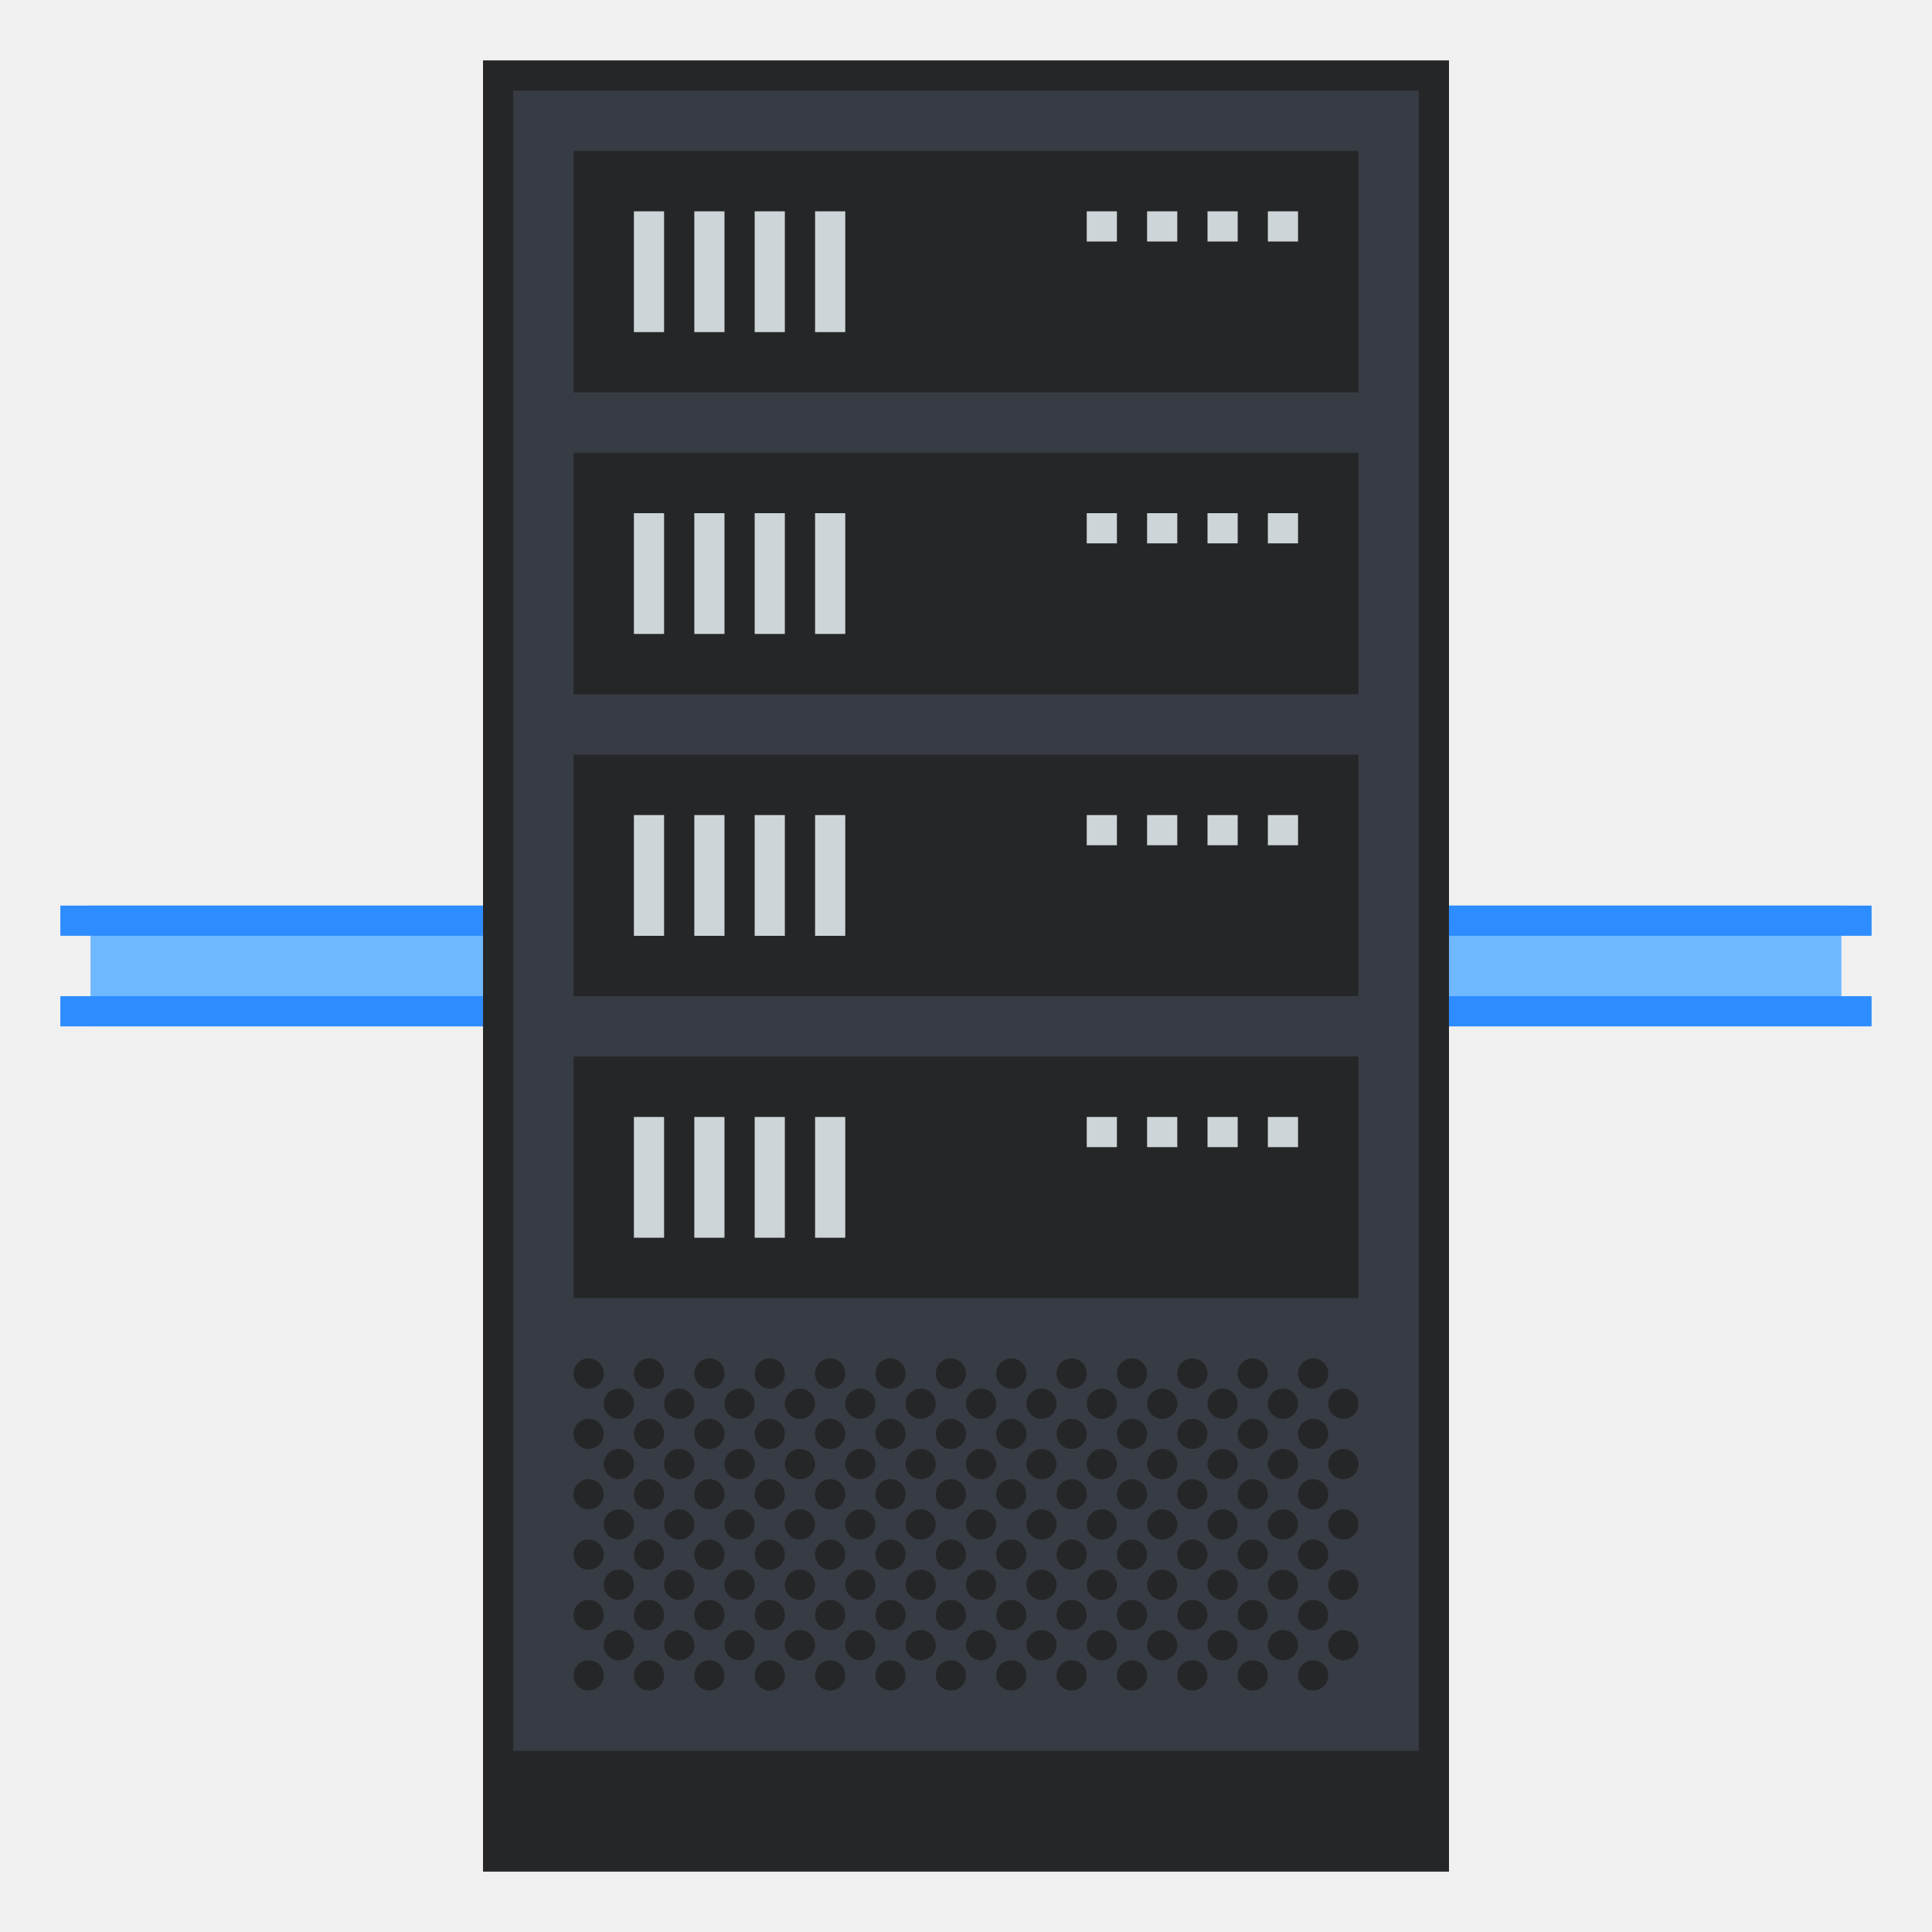
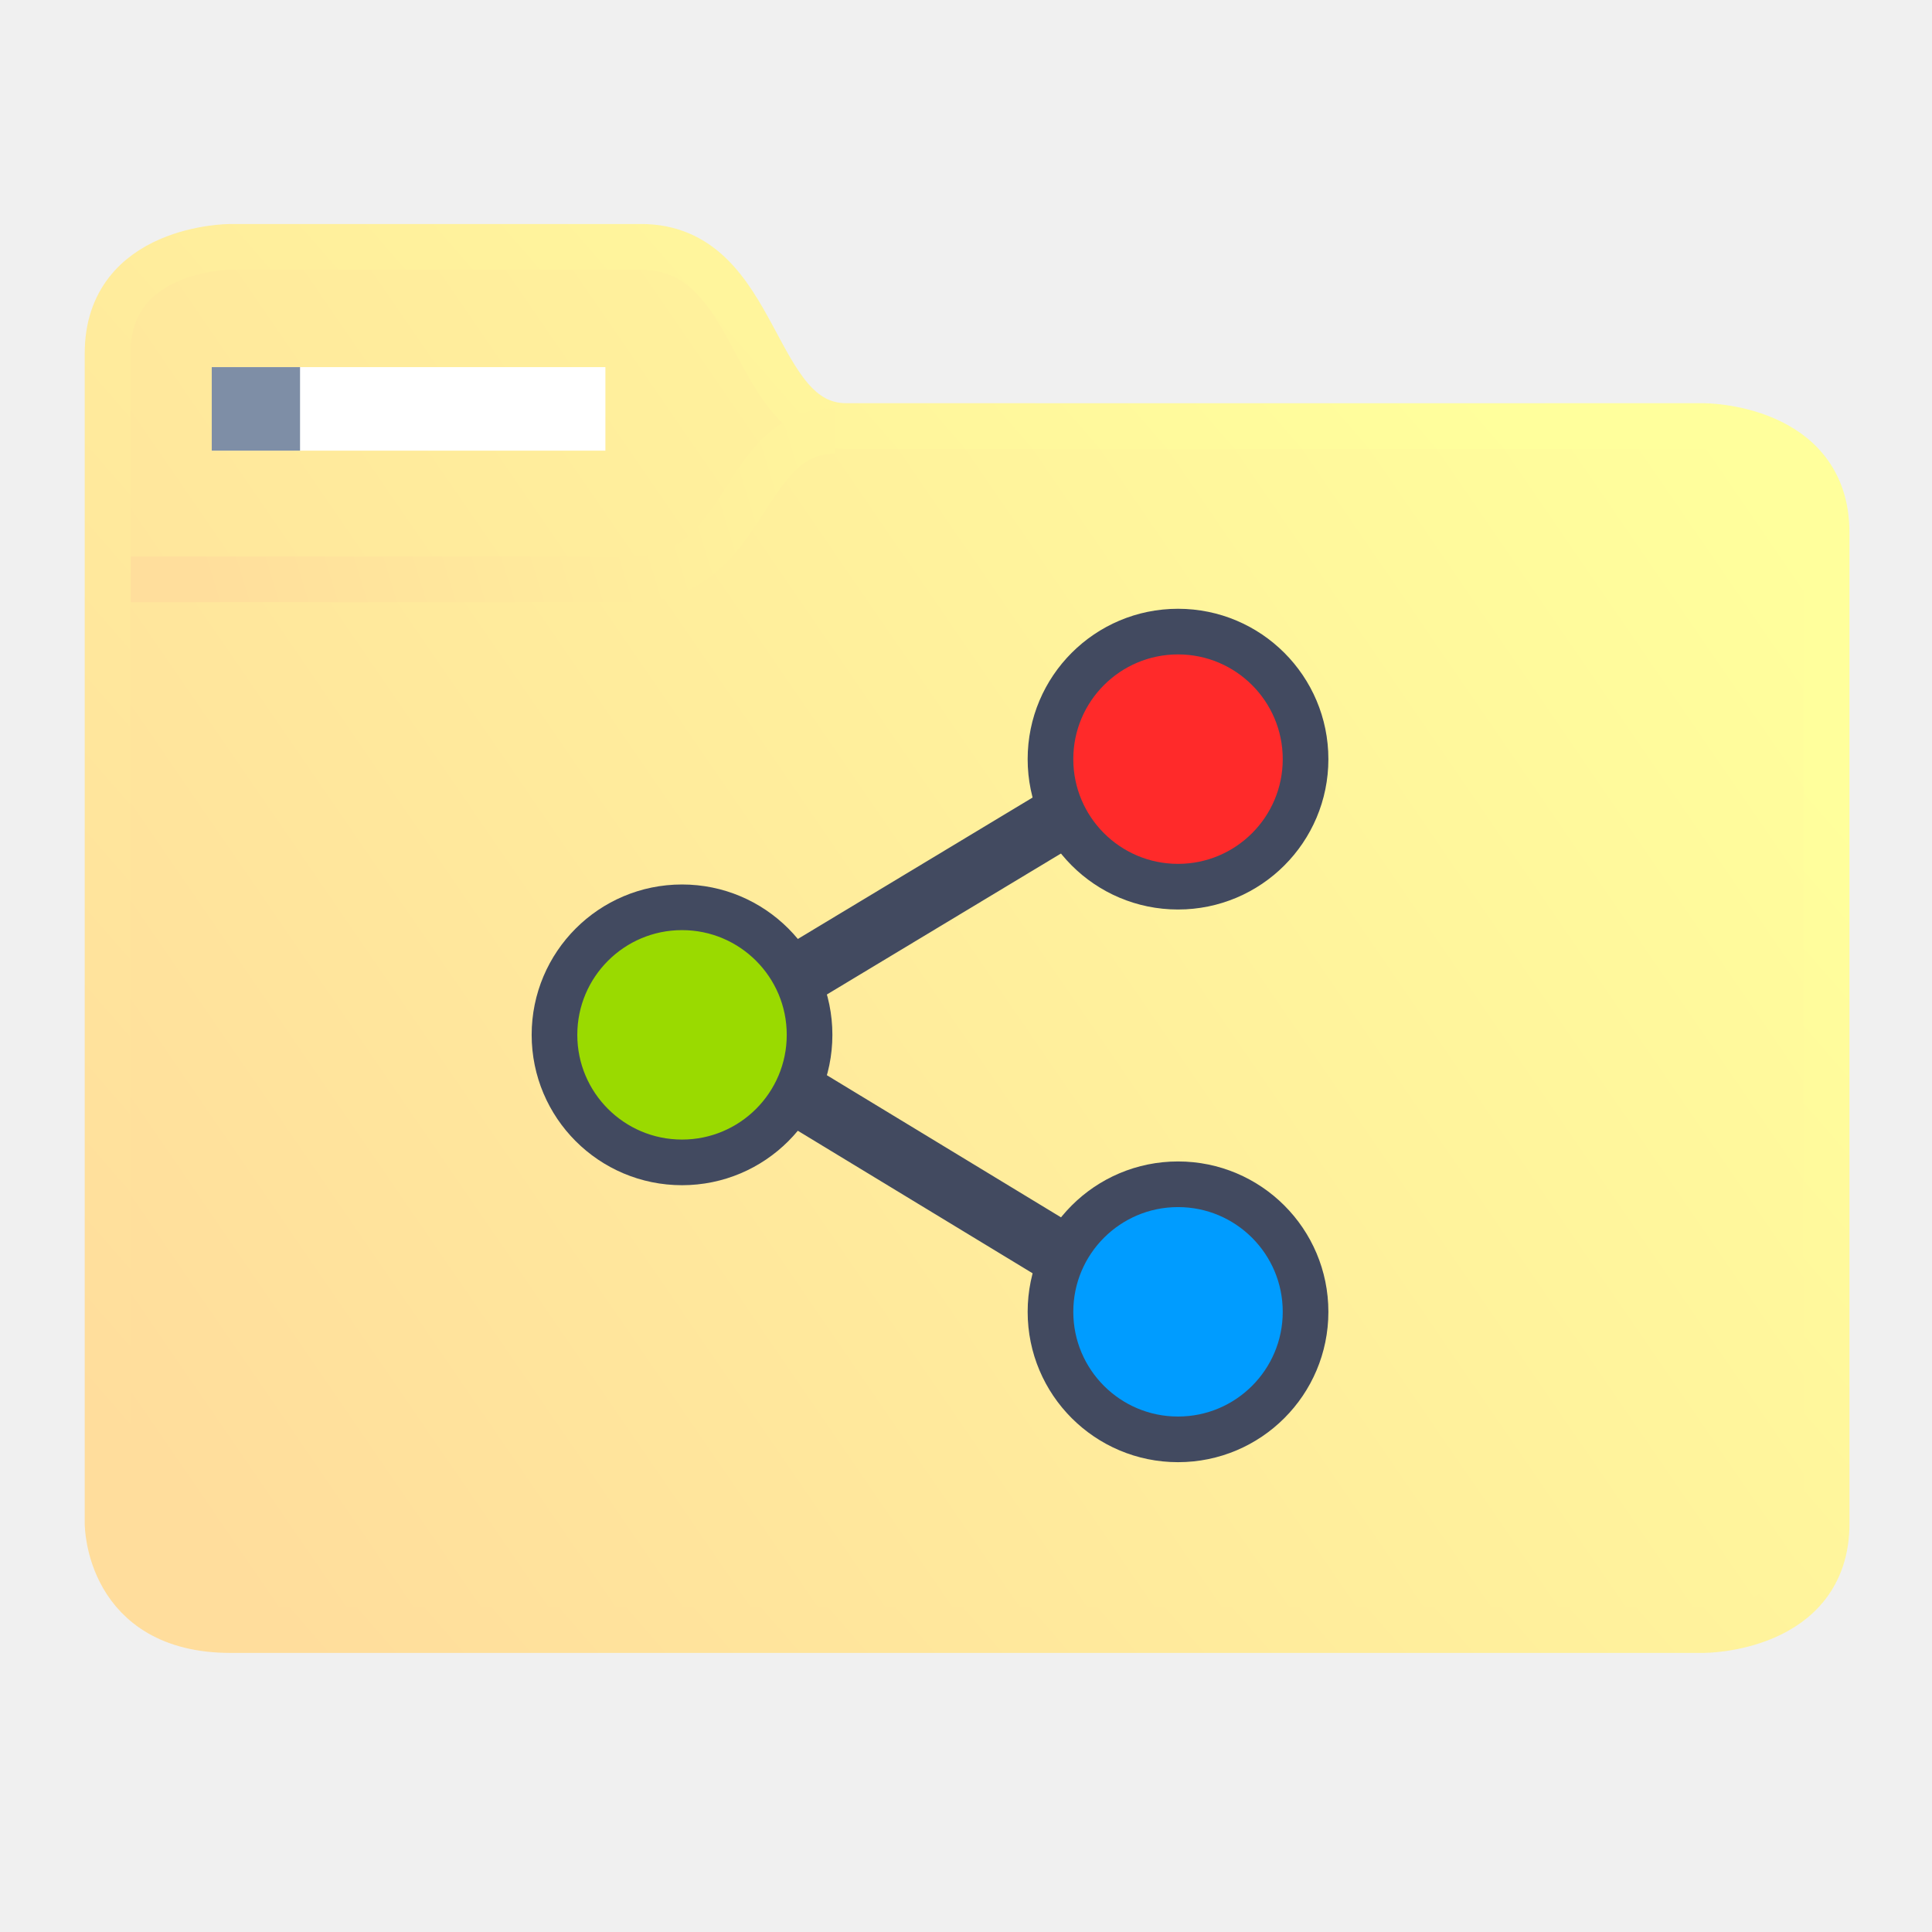
- <svg xmlns="http://www.w3.org/2000/svg" width="128" height="128" viewBox="0 0 33.867 33.867" version="1.1" id="svg2634">
-   <defs id="defs2628" />
-   <g id="layer1" transform="translate(-82.55,-136.1333)">
-     <g id="g991">
-       <rect y="137.192" x="91.017" height="31.75" width="16.933" id="rect848" style="opacity:1;fill:#252627;fill-opacity:1;fill-rule:evenodd;stroke:none;stroke-width:0.529;stroke-linecap:round;stroke-linejoin:bevel;stroke-miterlimit:4;stroke-dasharray:none;stroke-opacity:1" />
-       <rect y="137.721" x="91.546" height="29.104" width="15.875" id="rect873" style="opacity:1;fill:#373b43;fill-opacity:1;fill-rule:evenodd;stroke:none;stroke-width:0.529;stroke-linecap:round;stroke-linejoin:bevel;stroke-miterlimit:4;stroke-dasharray:none;stroke-opacity:1" />
-       <rect y="138.779" x="92.604" height="4.233" width="13.758" id="rect879" style="opacity:1;fill:#252627;fill-opacity:1;fill-rule:evenodd;stroke:none;stroke-width:0.529;stroke-linecap:round;stroke-linejoin:bevel;stroke-miterlimit:4;stroke-dasharray:none;stroke-opacity:1" />
-       <path id="path1251-1" transform="matrix(0.2645833,0,0,0.2645833,82.55,136.1333)" d="m 39,90 a 1,1 0 0 0 -1,1 1,1 0 0 0 1,1 1,1 0 0 0 1,-1 1,1 0 0 0 -1,-1 z m 4,0 a 1,1 0 0 0 -1,1 1,1 0 0 0 1,1 1,1 0 0 0 1,-1 1,1 0 0 0 -1,-1 z m 4,0 a 1,1 0 0 0 -1,1 1,1 0 0 0 1,1 1,1 0 0 0 1,-1 1,1 0 0 0 -1,-1 z m 4,0 a 1,1 0 0 0 -1,1 1,1 0 0 0 1,1 1,1 0 0 0 1,-1 1,1 0 0 0 -1,-1 z m 4,0 a 1,1 0 0 0 -1,1 1,1 0 0 0 1,1 1,1 0 0 0 1,-1 1,1 0 0 0 -1,-1 z m 4,0 a 1,1 0 0 0 -1,1 1,1 0 0 0 1,1 1,1 0 0 0 1,-1 1,1 0 0 0 -1,-1 z m 4,0 a 1,1 0 0 0 -1,1 1,1 0 0 0 1,1 1,1 0 0 0 1,-1 1,1 0 0 0 -1,-1 z m 4,0 a 1,1 0 0 0 -1,1 1,1 0 0 0 1,1 1,1 0 0 0 1,-1 1,1 0 0 0 -1,-1 z m 4,0 a 1,1 0 0 0 -1,1 1,1 0 0 0 1,1 1,1 0 0 0 1,-1 1,1 0 0 0 -1,-1 z m 4,0 a 1,1 0 0 0 -1,1 1,1 0 0 0 1,1 1,1 0 0 0 1,-1 1,1 0 0 0 -1,-1 z m 4,0 a 1,1 0 0 0 -1,1 1,1 0 0 0 1,1 1,1 0 0 0 1,-1 1,1 0 0 0 -1,-1 z m 4,0 a 1,1 0 0 0 -1,1 1,1 0 0 0 1,1 1,1 0 0 0 1,-1 1,1 0 0 0 -1,-1 z m 4,0 a 1,1 0 0 0 -1,1 1,1 0 0 0 1,1 1,1 0 0 0 1,-1 1,1 0 0 0 -1,-1 z m -46,2 a 1,1 0 0 0 -1,1 1,1 0 0 0 1,1 1,1 0 0 0 1,-1 1,1 0 0 0 -1,-1 z m 4,0 a 1,1 0 0 0 -1,1 1,1 0 0 0 1,1 1,1 0 0 0 1,-1 1,1 0 0 0 -1,-1 z m 4,0 a 1,1 0 0 0 -1,1 1,1 0 0 0 1,1 1,1 0 0 0 1,-1 1,1 0 0 0 -1,-1 z m 4,0 a 1,1 0 0 0 -1,1 1,1 0 0 0 1,1 1,1 0 0 0 1,-1 1,1 0 0 0 -1,-1 z m 4,0 a 1,1 0 0 0 -1,1 1,1 0 0 0 1,1 1,1 0 0 0 1,-1 1,1 0 0 0 -1,-1 z m 4,0 a 1,1 0 0 0 -1,1 1,1 0 0 0 1,1 1,1 0 0 0 1,-1 1,1 0 0 0 -1,-1 z m 4,0 a 1,1 0 0 0 -1,1 1,1 0 0 0 1,1 1,1 0 0 0 1,-1 1,1 0 0 0 -1,-1 z m 4,0 a 1,1 0 0 0 -1,1 1,1 0 0 0 1,1 1,1 0 0 0 1,-1 1,1 0 0 0 -1,-1 z m 4,0 a 1,1 0 0 0 -1,1 1,1 0 0 0 1,1 1,1 0 0 0 1,-1 1,1 0 0 0 -1,-1 z m 4,0 a 1,1 0 0 0 -1,1 1,1 0 0 0 1,1 1,1 0 0 0 1,-1 1,1 0 0 0 -1,-1 z m 4,0 a 1,1 0 0 0 -1,1 1,1 0 0 0 1,1 1,1 0 0 0 1,-1 1,1 0 0 0 -1,-1 z m 4,0 a 1,1 0 0 0 -1,1 1,1 0 0 0 1,1 1,1 0 0 0 1,-1 1,1 0 0 0 -1,-1 z m 4,0 a 1,1 0 0 0 -1,1 1,1 0 0 0 1,1 1,1 0 0 0 1,-1 1,1 0 0 0 -1,-1 z m -50,2 a 1,1 0 0 0 -1,1 1,1 0 0 0 1,1 1,1 0 0 0 1,-1 1,1 0 0 0 -1,-1 z m 4,0 a 1,1 0 0 0 -1,1 1,1 0 0 0 1,1 1,1 0 0 0 1,-1 1,1 0 0 0 -1,-1 z m 4,0 a 1,1 0 0 0 -1,1 1,1 0 0 0 1,1 1,1 0 0 0 1,-1 1,1 0 0 0 -1,-1 z m 4,0 a 1,1 0 0 0 -1,1 1,1 0 0 0 1,1 1,1 0 0 0 1,-1 1,1 0 0 0 -1,-1 z m 4,0 a 1,1 0 0 0 -1,1 1,1 0 0 0 1,1 1,1 0 0 0 1,-1 1,1 0 0 0 -1,-1 z m 4,0 a 1,1 0 0 0 -1,1 1,1 0 0 0 1,1 1,1 0 0 0 1,-1 1,1 0 0 0 -1,-1 z m 4,0 a 1,1 0 0 0 -1,1 1,1 0 0 0 1,1 1,1 0 0 0 1,-1 1,1 0 0 0 -1,-1 z m 4,0 a 1,1 0 0 0 -1,1 1,1 0 0 0 1,1 1,1 0 0 0 1,-1 1,1 0 0 0 -1,-1 z m 4,0 a 1,1 0 0 0 -1,1 1,1 0 0 0 1,1 1,1 0 0 0 1,-1 1,1 0 0 0 -1,-1 z m 4,0 a 1,1 0 0 0 -1,1 1,1 0 0 0 1,1 1,1 0 0 0 1,-1 1,1 0 0 0 -1,-1 z m 4,0 a 1,1 0 0 0 -1,1 1,1 0 0 0 1,1 1,1 0 0 0 1,-1 1,1 0 0 0 -1,-1 z m 4,0 a 1,1 0 0 0 -1,1 1,1 0 0 0 1,1 1,1 0 0 0 1,-1 1,1 0 0 0 -1,-1 z m 4,0 a 1,1 0 0 0 -1,1 1,1 0 0 0 1,1 1,1 0 0 0 1,-1 1,1 0 0 0 -1,-1 z m -46,2 a 1,1 0 0 0 -1,1 1,1 0 0 0 1,1 1,1 0 0 0 1,-1 1,1 0 0 0 -1,-1 z m 4,0 a 1,1 0 0 0 -1,1 1,1 0 0 0 1,1 1,1 0 0 0 1,-1 1,1 0 0 0 -1,-1 z m 4,0 a 1,1 0 0 0 -1,1 1,1 0 0 0 1,1 1,1 0 0 0 1,-1 1,1 0 0 0 -1,-1 z m 4,0 a 1,1 0 0 0 -1,1 1,1 0 0 0 1,1 1,1 0 0 0 1,-1 1,1 0 0 0 -1,-1 z m 4,0 a 1,1 0 0 0 -1,1 1,1 0 0 0 1,1 1,1 0 0 0 1,-1 1,1 0 0 0 -1,-1 z m 4,0 a 1,1 0 0 0 -1,1 1,1 0 0 0 1,1 1,1 0 0 0 1,-1 1,1 0 0 0 -1,-1 z m 4,0 a 1,1 0 0 0 -1,1 1,1 0 0 0 1,1 1,1 0 0 0 1,-1 1,1 0 0 0 -1,-1 z m 4,0 a 1,1 0 0 0 -1,1 1,1 0 0 0 1,1 1,1 0 0 0 1,-1 1,1 0 0 0 -1,-1 z m 4,0 a 1,1 0 0 0 -1,1 1,1 0 0 0 1,1 1,1 0 0 0 1,-1 1,1 0 0 0 -1,-1 z m 4,0 a 1,1 0 0 0 -1,1 1,1 0 0 0 1,1 1,1 0 0 0 1,-1 1,1 0 0 0 -1,-1 z m 4,0 a 1,1 0 0 0 -1,1 1,1 0 0 0 1,1 1,1 0 0 0 1,-1 1,1 0 0 0 -1,-1 z m 4,0 a 1,1 0 0 0 -1,1 1,1 0 0 0 1,1 1,1 0 0 0 1,-1 1,1 0 0 0 -1,-1 z m 4,0 a 1,1 0 0 0 -1,1 1,1 0 0 0 1,1 1,1 0 0 0 1,-1 1,1 0 0 0 -1,-1 z m -50,2 a 1,1 0 0 0 -1,1 1,1 0 0 0 1,1 1,1 0 0 0 1,-1 1,1 0 0 0 -1,-1 z m 4,0 a 1,1 0 0 0 -1,1 1,1 0 0 0 1,1 1,1 0 0 0 1,-1 1,1 0 0 0 -1,-1 z m 4,0 a 1,1 0 0 0 -1,1 1,1 0 0 0 1,1 1,1 0 0 0 1,-1 1,1 0 0 0 -1,-1 z m 4,0 a 1,1 0 0 0 -1,1 1,1 0 0 0 1,1 1,1 0 0 0 1,-1 1,1 0 0 0 -1,-1 z m 4,0 a 1,1 0 0 0 -1,1 1,1 0 0 0 1,1 1,1 0 0 0 1,-1 1,1 0 0 0 -1,-1 z m 4,0 a 1,1 0 0 0 -1,1 1,1 0 0 0 1,1 1,1 0 0 0 1,-1 1,1 0 0 0 -1,-1 z m 4,0 a 1,1 0 0 0 -1,1 1,1 0 0 0 1,1 1,1 0 0 0 1,-1 1,1 0 0 0 -1,-1 z m 4,0 a 1,1 0 0 0 -1,1 1,1 0 0 0 1,1 1,1 0 0 0 1,-1 1,1 0 0 0 -1,-1 z m 4,0 a 1,1 0 0 0 -1,1 1,1 0 0 0 1,1 1,1 0 0 0 1,-1 1,1 0 0 0 -1,-1 z m 4,0 a 1,1 0 0 0 -1,1 1,1 0 0 0 1,1 1,1 0 0 0 1,-1 1,1 0 0 0 -1,-1 z m 4,0 a 1,1 0 0 0 -1,1 1,1 0 0 0 1,1 1,1 0 0 0 1,-1 1,1 0 0 0 -1,-1 z m 4,0 a 1,1 0 0 0 -1,1 1,1 0 0 0 1,1 1,1 0 0 0 1,-1 1,1 0 0 0 -1,-1 z m 4,0 a 1,1 0 0 0 -1,1 1,1 0 0 0 1,1 1,1 0 0 0 1,-1 1,1 0 0 0 -1,-1 z m -46,2 a 1,1 0 0 0 -1,1 1,1 0 0 0 1,1 1,1 0 0 0 1,-1 1,1 0 0 0 -1,-1 z m 4,0 a 1,1 0 0 0 -1,1 1,1 0 0 0 1,1 1,1 0 0 0 1,-1 1,1 0 0 0 -1,-1 z m 4,0 a 1,1 0 0 0 -1,1 1,1 0 0 0 1,1 1,1 0 0 0 1,-1 1,1 0 0 0 -1,-1 z m 4,0 a 1,1 0 0 0 -1,1 1,1 0 0 0 1,1 1,1 0 0 0 1,-1 1,1 0 0 0 -1,-1 z m 4,0 a 1,1 0 0 0 -1,1 1,1 0 0 0 1,1 1,1 0 0 0 1,-1 1,1 0 0 0 -1,-1 z m 4,0 a 1,1 0 0 0 -1,1 1,1 0 0 0 1,1 1,1 0 0 0 1,-1 1,1 0 0 0 -1,-1 z m 4,0 a 1,1 0 0 0 -1,1 1,1 0 0 0 1,1 1,1 0 0 0 1,-1 1,1 0 0 0 -1,-1 z m 4,0 a 1,1 0 0 0 -1,1 1,1 0 0 0 1,1 1,1 0 0 0 1,-1 1,1 0 0 0 -1,-1 z m 4,0 a 1,1 0 0 0 -1,1 1,1 0 0 0 1,1 1,1 0 0 0 1,-1 1,1 0 0 0 -1,-1 z m 4,0 a 1,1 0 0 0 -1,1 1,1 0 0 0 1,1 1,1 0 0 0 1,-1 1,1 0 0 0 -1,-1 z m 4,0 a 1,1 0 0 0 -1,1 1,1 0 0 0 1,1 1,1 0 0 0 1,-1 1,1 0 0 0 -1,-1 z m 4,0 a 1,1 0 0 0 -1,1 1,1 0 0 0 1,1 1,1 0 0 0 1,-1 1,1 0 0 0 -1,-1 z m 4,0 a 1,1 0 0 0 -1,1 1,1 0 0 0 1,1 1,1 0 0 0 1,-1 1,1 0 0 0 -1,-1 z m -50,2 a 1,1 0 0 0 -1,1 1,1 0 0 0 1,1 1,1 0 0 0 1,-1 1,1 0 0 0 -1,-1 z m 4,0 a 1,1 0 0 0 -1,1 1,1 0 0 0 1,1 1,1 0 0 0 1,-1 1,1 0 0 0 -1,-1 z m 4,0 a 1,1 0 0 0 -1,1 1,1 0 0 0 1,1 1,1 0 0 0 1,-1 1,1 0 0 0 -1,-1 z m 4,0 a 1,1 0 0 0 -1,1 1,1 0 0 0 1,1 1,1 0 0 0 1,-1 1,1 0 0 0 -1,-1 z m 4,0 a 1,1 0 0 0 -1,1 1,1 0 0 0 1,1 1,1 0 0 0 1,-1 1,1 0 0 0 -1,-1 z m 4,0 a 1,1 0 0 0 -1,1 1,1 0 0 0 1,1 1,1 0 0 0 1,-1 1,1 0 0 0 -1,-1 z m 4,0 a 1,1 0 0 0 -1,1 1,1 0 0 0 1,1 1,1 0 0 0 1,-1 1,1 0 0 0 -1,-1 z m 4,0 a 1,1 0 0 0 -1,1 1,1 0 0 0 1,1 1,1 0 0 0 1,-1 1,1 0 0 0 -1,-1 z m 4,0 a 1,1 0 0 0 -1,1 1,1 0 0 0 1,1 1,1 0 0 0 1,-1 1,1 0 0 0 -1,-1 z m 4,0 a 1,1 0 0 0 -1,1 1,1 0 0 0 1,1 1,1 0 0 0 1,-1 1,1 0 0 0 -1,-1 z m 4,0 a 1,1 0 0 0 -1,1 1,1 0 0 0 1,1 1,1 0 0 0 1,-1 1,1 0 0 0 -1,-1 z m 4,0 a 1,1 0 0 0 -1,1 1,1 0 0 0 1,1 1,1 0 0 0 1,-1 1,1 0 0 0 -1,-1 z m 4,0 a 1,1 0 0 0 -1,1 1,1 0 0 0 1,1 1,1 0 0 0 1,-1 1,1 0 0 0 -1,-1 z m -46,2 a 1,1 0 0 0 -1,1 1,1 0 0 0 1,1 1,1 0 0 0 1,-1 1,1 0 0 0 -1,-1 z m 4,0 a 1,1 0 0 0 -1,1 1,1 0 0 0 1,1 1,1 0 0 0 1,-1 1,1 0 0 0 -1,-1 z m 4,0 a 1,1 0 0 0 -1,1 1,1 0 0 0 1,1 1,1 0 0 0 1,-1 1,1 0 0 0 -1,-1 z m 4,0 a 1,1 0 0 0 -1,1 1,1 0 0 0 1,1 1,1 0 0 0 1,-1 1,1 0 0 0 -1,-1 z m 4,0 a 1,1 0 0 0 -1,1 1,1 0 0 0 1,1 1,1 0 0 0 1,-1 1,1 0 0 0 -1,-1 z m 4,0 a 1,1 0 0 0 -1,1 1,1 0 0 0 1,1 1,1 0 0 0 1,-1 1,1 0 0 0 -1,-1 z m 4,0 a 1,1 0 0 0 -1,1 1,1 0 0 0 1,1 1,1 0 0 0 1,-1 1,1 0 0 0 -1,-1 z m 4,0 a 1,1 0 0 0 -1,1 1,1 0 0 0 1,1 1,1 0 0 0 1,-1 1,1 0 0 0 -1,-1 z m 4,0 a 1,1 0 0 0 -1,1 1,1 0 0 0 1,1 1,1 0 0 0 1,-1 1,1 0 0 0 -1,-1 z m 4,0 a 1,1 0 0 0 -1,1 1,1 0 0 0 1,1 1,1 0 0 0 1,-1 1,1 0 0 0 -1,-1 z m 4,0 a 1,1 0 0 0 -1,1 1,1 0 0 0 1,1 1,1 0 0 0 1,-1 1,1 0 0 0 -1,-1 z m 4,0 a 1,1 0 0 0 -1,1 1,1 0 0 0 1,1 1,1 0 0 0 1,-1 1,1 0 0 0 -1,-1 z m 4,0 a 1,1 0 0 0 -1,1 1,1 0 0 0 1,1 1,1 0 0 0 1,-1 1,1 0 0 0 -1,-1 z m -50,2 a 1,1 0 0 0 -1,1 1,1 0 0 0 1,1 1,1 0 0 0 1,-1 1,1 0 0 0 -1,-1 z m 4,0 a 1,1 0 0 0 -1,1 1,1 0 0 0 1,1 1,1 0 0 0 1,-1 1,1 0 0 0 -1,-1 z m 4,0 a 1,1 0 0 0 -1,1 1,1 0 0 0 1,1 1,1 0 0 0 1,-1 1,1 0 0 0 -1,-1 z m 4,0 a 1,1 0 0 0 -1,1 1,1 0 0 0 1,1 1,1 0 0 0 1,-1 1,1 0 0 0 -1,-1 z m 4,0 a 1,1 0 0 0 -1,1 1,1 0 0 0 1,1 1,1 0 0 0 1,-1 1,1 0 0 0 -1,-1 z m 4,0 a 1,1 0 0 0 -1,1 1,1 0 0 0 1,1 1,1 0 0 0 1,-1 1,1 0 0 0 -1,-1 z m 4,0 a 1,1 0 0 0 -1,1 1,1 0 0 0 1,1 1,1 0 0 0 1,-1 1,1 0 0 0 -1,-1 z m 4,0 a 1,1 0 0 0 -1,1 1,1 0 0 0 1,1 1,1 0 0 0 1,-1 1,1 0 0 0 -1,-1 z m 4,0 a 1,1 0 0 0 -1,1 1,1 0 0 0 1,1 1,1 0 0 0 1,-1 1,1 0 0 0 -1,-1 z m 4,0 a 1,1 0 0 0 -1,1 1,1 0 0 0 1,1 1,1 0 0 0 1,-1 1,1 0 0 0 -1,-1 z m 4,0 a 1,1 0 0 0 -1,1 1,1 0 0 0 1,1 1,1 0 0 0 1,-1 1,1 0 0 0 -1,-1 z m 4,0 a 1,1 0 0 0 -1,1 1,1 0 0 0 1,1 1,1 0 0 0 1,-1 1,1 0 0 0 -1,-1 z m 4,0 a 1,1 0 0 0 -1,1 1,1 0 0 0 1,1 1,1 0 0 0 1,-1 1,1 0 0 0 -1,-1 z m -46,2 a 1,1 0 0 0 -1,1 1,1 0 0 0 1,1 1,1 0 0 0 1,-1 1,1 0 0 0 -1,-1 z m 4,0 a 1,1 0 0 0 -1,1 1,1 0 0 0 1,1 1,1 0 0 0 1,-1 1,1 0 0 0 -1,-1 z m 4,0 a 1,1 0 0 0 -1,1 1,1 0 0 0 1,1 1,1 0 0 0 1,-1 1,1 0 0 0 -1,-1 z m 4,0 a 1,1 0 0 0 -1,1 1,1 0 0 0 1,1 1,1 0 0 0 1,-1 1,1 0 0 0 -1,-1 z m 4,0 a 1,1 0 0 0 -1,1 1,1 0 0 0 1,1 1,1 0 0 0 1,-1 1,1 0 0 0 -1,-1 z m 4,0 a 1,1 0 0 0 -1,1 1,1 0 0 0 1,1 1,1 0 0 0 1,-1 1,1 0 0 0 -1,-1 z m 4,0 a 1,1 0 0 0 -1,1 1,1 0 0 0 1,1 1,1 0 0 0 1,-1 1,1 0 0 0 -1,-1 z m 4,0 a 1,1 0 0 0 -1,1 1,1 0 0 0 1,1 1,1 0 0 0 1,-1 1,1 0 0 0 -1,-1 z m 4,0 a 1,1 0 0 0 -1,1 1,1 0 0 0 1,1 1,1 0 0 0 1,-1 1,1 0 0 0 -1,-1 z m 4,0 a 1,1 0 0 0 -1,1 1,1 0 0 0 1,1 1,1 0 0 0 1,-1 1,1 0 0 0 -1,-1 z m 4,0 a 1,1 0 0 0 -1,1 1,1 0 0 0 1,1 1,1 0 0 0 1,-1 1,1 0 0 0 -1,-1 z m 4,0 a 1,1 0 0 0 -1,1 1,1 0 0 0 1,1 1,1 0 0 0 1,-1 1,1 0 0 0 -1,-1 z m 4,0 a 1,1 0 0 0 -1,1 1,1 0 0 0 1,1 1,1 0 0 0 1,-1 1,1 0 0 0 -1,-1 z m -50,2 a 1,1 0 0 0 -1,1 1,1 0 0 0 1,1 1,1 0 0 0 1,-1 1,1 0 0 0 -1,-1 z m 4,0 a 1,1 0 0 0 -1,1 1,1 0 0 0 1,1 1,1 0 0 0 1,-1 1,1 0 0 0 -1,-1 z m 4,0 a 1,1 0 0 0 -1,1 1,1 0 0 0 1,1 1,1 0 0 0 1,-1 1,1 0 0 0 -1,-1 z m 4,0 a 1,1 0 0 0 -1,1 1,1 0 0 0 1,1 1,1 0 0 0 1,-1 1,1 0 0 0 -1,-1 z m 4,0 a 1,1 0 0 0 -1,1 1,1 0 0 0 1,1 1,1 0 0 0 1,-1 1,1 0 0 0 -1,-1 z m 4,0 a 1,1 0 0 0 -1,1 1,1 0 0 0 1,1 1,1 0 0 0 1,-1 1,1 0 0 0 -1,-1 z m 4,0 a 1,1 0 0 0 -1,1 1,1 0 0 0 1,1 1,1 0 0 0 1,-1 1,1 0 0 0 -1,-1 z m 4,0 a 1,1 0 0 0 -1,1 1,1 0 0 0 1,1 1,1 0 0 0 1,-1 1,1 0 0 0 -1,-1 z m 4,0 a 1,1 0 0 0 -1,1 1,1 0 0 0 1,1 1,1 0 0 0 1,-1 1,1 0 0 0 -1,-1 z m 4,0 a 1,1 0 0 0 -1,1 1,1 0 0 0 1,1 1,1 0 0 0 1,-1 1,1 0 0 0 -1,-1 z m 4,0 a 1,1 0 0 0 -1,1 1,1 0 0 0 1,1 1,1 0 0 0 1,-1 1,1 0 0 0 -1,-1 z m 4,0 a 1,1 0 0 0 -1,1 1,1 0 0 0 1,1 1,1 0 0 0 1,-1 1,1 0 0 0 -1,-1 z m 4,0 a 1,1 0 0 0 -1,1 1,1 0 0 0 1,1 1,1 0 0 0 1,-1 1,1 0 0 0 -1,-1 z" style="opacity:1;fill:#252627;fill-opacity:1;fill-rule:evenodd;stroke:none;stroke-width:2;stroke-linecap:round;stroke-linejoin:bevel;stroke-miterlimit:4;stroke-dasharray:none;stroke-opacity:1" />
-       <rect y="139.838" x="93.662" height="2.117" width="0.529" id="rect1572" style="opacity:1;fill:#cdd5d9;fill-opacity:1;fill-rule:evenodd;stroke:none;stroke-width:0.529;stroke-linecap:round;stroke-linejoin:bevel;stroke-miterlimit:4;stroke-dasharray:none;stroke-opacity:1" />
-       <rect y="139.838" x="94.721" height="2.117" width="0.529" id="rect1574" style="opacity:1;fill:#cdd5d9;fill-opacity:1;fill-rule:evenodd;stroke:none;stroke-width:0.529;stroke-linecap:round;stroke-linejoin:bevel;stroke-miterlimit:4;stroke-dasharray:none;stroke-opacity:1" />
-       <rect y="139.838" x="95.779" height="2.117" width="0.529" id="rect2193" style="opacity:1;fill:#cdd5d9;fill-opacity:1;fill-rule:evenodd;stroke:none;stroke-width:0.529;stroke-linecap:round;stroke-linejoin:bevel;stroke-miterlimit:4;stroke-dasharray:none;stroke-opacity:1" />
-       <rect y="139.838" x="103.717" height="0.529" width="0.529" id="rect2195" style="opacity:1;fill:#cdd5d9;fill-opacity:1;fill-rule:evenodd;stroke:none;stroke-width:0.529;stroke-linecap:round;stroke-linejoin:bevel;stroke-miterlimit:4;stroke-dasharray:none;stroke-opacity:1" />
-       <rect y="139.838" x="102.658" height="0.529" width="0.529" id="rect2197" style="opacity:1;fill:#cdd5d9;fill-opacity:1;fill-rule:evenodd;stroke:none;stroke-width:0.529;stroke-linecap:round;stroke-linejoin:bevel;stroke-miterlimit:4;stroke-dasharray:none;stroke-opacity:1" />
-       <rect y="139.838" x="101.6" height="0.529" width="0.529" id="rect2199" style="opacity:1;fill:#cdd5d9;fill-opacity:1;fill-rule:evenodd;stroke:none;stroke-width:0.529;stroke-linecap:round;stroke-linejoin:bevel;stroke-miterlimit:4;stroke-dasharray:none;stroke-opacity:1" />
-       <rect y="152.008" x="84.137" height="2.117" width="6.879" id="rect2497" style="opacity:1;fill:#6fb7ff;fill-opacity:1;fill-rule:evenodd;stroke:none;stroke-width:0.529;stroke-linecap:round;stroke-linejoin:bevel;stroke-miterlimit:4;stroke-dasharray:none;stroke-opacity:1" />
-       <rect y="152.008" x="83.608" height="0.529" width="7.408" id="rect2499" style="opacity:1;fill:#2d8cff;fill-opacity:1;fill-rule:evenodd;stroke:none;stroke-width:0.529;stroke-linecap:round;stroke-linejoin:bevel;stroke-miterlimit:4;stroke-dasharray:none;stroke-opacity:1" />
-       <rect y="153.596" x="83.608" height="0.529" width="7.408" id="rect2501" style="opacity:1;fill:#2d8cff;fill-opacity:1;fill-rule:evenodd;stroke:none;stroke-width:0.529;stroke-linecap:round;stroke-linejoin:bevel;stroke-miterlimit:4;stroke-dasharray:none;stroke-opacity:1" />
-       <rect y="152.008" x="107.95" height="2.117" width="6.879" id="rect2503" style="opacity:1;fill:#6fb7ff;fill-opacity:1;fill-rule:evenodd;stroke:none;stroke-width:0.529;stroke-linecap:round;stroke-linejoin:bevel;stroke-miterlimit:4;stroke-dasharray:none;stroke-opacity:1" />
-       <rect y="152.008" x="107.95" height="0.529" width="7.408" id="rect2505" style="opacity:1;fill:#2d8cff;fill-opacity:1;fill-rule:evenodd;stroke:none;stroke-width:0.529;stroke-linecap:round;stroke-linejoin:bevel;stroke-miterlimit:4;stroke-dasharray:none;stroke-opacity:1" />
-       <rect y="153.596" x="107.95" height="0.529" width="7.408" id="rect2507" style="opacity:1;fill:#2d8cff;fill-opacity:1;fill-rule:evenodd;stroke:none;stroke-width:0.529;stroke-linecap:round;stroke-linejoin:bevel;stroke-miterlimit:4;stroke-dasharray:none;stroke-opacity:1" />
-       <rect y="144.071" x="92.604" height="4.233" width="13.758" id="rect879-3" style="opacity:1;fill:#252627;fill-opacity:1;fill-rule:evenodd;stroke:none;stroke-width:0.529;stroke-linecap:round;stroke-linejoin:bevel;stroke-miterlimit:4;stroke-dasharray:none;stroke-opacity:1" />
-       <rect y="149.363" x="92.604" height="4.233" width="13.758" id="rect879-1" style="opacity:1;fill:#252627;fill-opacity:1;fill-rule:evenodd;stroke:none;stroke-width:0.529;stroke-linecap:round;stroke-linejoin:bevel;stroke-miterlimit:4;stroke-dasharray:none;stroke-opacity:1" />
-       <rect y="154.654" x="92.604" height="4.233" width="13.758" id="rect879-8" style="opacity:1;fill:#252627;fill-opacity:1;fill-rule:evenodd;stroke:none;stroke-width:0.529;stroke-linecap:round;stroke-linejoin:bevel;stroke-miterlimit:4;stroke-dasharray:none;stroke-opacity:1" />
-       <rect y="139.838" x="96.838" height="2.117" width="0.529" id="rect866" style="opacity:1;fill:#cdd5d9;fill-opacity:1;fill-rule:nonzero;stroke:none;stroke-width:0.529;stroke-linecap:square;stroke-linejoin:bevel;stroke-miterlimit:4;stroke-dasharray:none;stroke-dashoffset:35;stroke-opacity:1" />
-       <rect y="139.838" x="104.775" height="0.529" width="0.529" id="rect868" style="opacity:1;fill:#cdd5d9;fill-opacity:1;fill-rule:nonzero;stroke:none;stroke-width:0.529;stroke-linecap:square;stroke-linejoin:bevel;stroke-miterlimit:4;stroke-dasharray:none;stroke-dashoffset:35;stroke-opacity:1" />
-       <rect y="145.129" x="93.662" height="2.117" width="0.529" id="rect1572-3" style="opacity:1;fill:#cdd5d9;fill-opacity:1;fill-rule:evenodd;stroke:none;stroke-width:0.529;stroke-linecap:round;stroke-linejoin:bevel;stroke-miterlimit:4;stroke-dasharray:none;stroke-opacity:1" />
-       <rect y="145.129" x="94.721" height="2.117" width="0.529" id="rect1574-6" style="opacity:1;fill:#cdd5d9;fill-opacity:1;fill-rule:evenodd;stroke:none;stroke-width:0.529;stroke-linecap:round;stroke-linejoin:bevel;stroke-miterlimit:4;stroke-dasharray:none;stroke-opacity:1" />
-       <rect y="145.129" x="95.779" height="2.117" width="0.529" id="rect2193-7" style="opacity:1;fill:#cdd5d9;fill-opacity:1;fill-rule:evenodd;stroke:none;stroke-width:0.529;stroke-linecap:round;stroke-linejoin:bevel;stroke-miterlimit:4;stroke-dasharray:none;stroke-opacity:1" />
-       <rect y="145.129" x="103.717" height="0.529" width="0.529" id="rect2195-5" style="opacity:1;fill:#cdd5d9;fill-opacity:1;fill-rule:evenodd;stroke:none;stroke-width:0.529;stroke-linecap:round;stroke-linejoin:bevel;stroke-miterlimit:4;stroke-dasharray:none;stroke-opacity:1" />
-       <rect y="145.129" x="102.658" height="0.529" width="0.529" id="rect2197-3" style="opacity:1;fill:#cdd5d9;fill-opacity:1;fill-rule:evenodd;stroke:none;stroke-width:0.529;stroke-linecap:round;stroke-linejoin:bevel;stroke-miterlimit:4;stroke-dasharray:none;stroke-opacity:1" />
-       <rect y="145.129" x="101.6" height="0.529" width="0.529" id="rect2199-5" style="opacity:1;fill:#cdd5d9;fill-opacity:1;fill-rule:evenodd;stroke:none;stroke-width:0.529;stroke-linecap:round;stroke-linejoin:bevel;stroke-miterlimit:4;stroke-dasharray:none;stroke-opacity:1" />
-       <rect y="145.129" x="96.838" height="2.117" width="0.529" id="rect866-6" style="opacity:1;fill:#cdd5d9;fill-opacity:1;fill-rule:nonzero;stroke:none;stroke-width:0.529;stroke-linecap:square;stroke-linejoin:bevel;stroke-miterlimit:4;stroke-dasharray:none;stroke-dashoffset:35;stroke-opacity:1" />
-       <rect y="145.129" x="104.775" height="0.529" width="0.529" id="rect868-2" style="opacity:1;fill:#cdd5d9;fill-opacity:1;fill-rule:nonzero;stroke:none;stroke-width:0.529;stroke-linecap:square;stroke-linejoin:bevel;stroke-miterlimit:4;stroke-dasharray:none;stroke-dashoffset:35;stroke-opacity:1" />
-       <rect y="150.421" x="93.662" height="2.117" width="0.529" id="rect1572-9" style="opacity:1;fill:#cdd5d9;fill-opacity:1;fill-rule:evenodd;stroke:none;stroke-width:0.529;stroke-linecap:round;stroke-linejoin:bevel;stroke-miterlimit:4;stroke-dasharray:none;stroke-opacity:1" />
-       <rect y="150.421" x="94.721" height="2.117" width="0.529" id="rect1574-1" style="opacity:1;fill:#cdd5d9;fill-opacity:1;fill-rule:evenodd;stroke:none;stroke-width:0.529;stroke-linecap:round;stroke-linejoin:bevel;stroke-miterlimit:4;stroke-dasharray:none;stroke-opacity:1" />
-       <rect y="150.421" x="95.779" height="2.117" width="0.529" id="rect2193-2" style="opacity:1;fill:#cdd5d9;fill-opacity:1;fill-rule:evenodd;stroke:none;stroke-width:0.529;stroke-linecap:round;stroke-linejoin:bevel;stroke-miterlimit:4;stroke-dasharray:none;stroke-opacity:1" />
-       <rect y="150.421" x="103.717" height="0.529" width="0.529" id="rect2195-7" style="opacity:1;fill:#cdd5d9;fill-opacity:1;fill-rule:evenodd;stroke:none;stroke-width:0.529;stroke-linecap:round;stroke-linejoin:bevel;stroke-miterlimit:4;stroke-dasharray:none;stroke-opacity:1" />
-       <rect y="150.421" x="102.658" height="0.529" width="0.529" id="rect2197-0" style="opacity:1;fill:#cdd5d9;fill-opacity:1;fill-rule:evenodd;stroke:none;stroke-width:0.529;stroke-linecap:round;stroke-linejoin:bevel;stroke-miterlimit:4;stroke-dasharray:none;stroke-opacity:1" />
-       <rect y="150.421" x="101.6" height="0.529" width="0.529" id="rect2199-9" style="opacity:1;fill:#cdd5d9;fill-opacity:1;fill-rule:evenodd;stroke:none;stroke-width:0.529;stroke-linecap:round;stroke-linejoin:bevel;stroke-miterlimit:4;stroke-dasharray:none;stroke-opacity:1" />
-       <rect y="150.421" x="96.838" height="2.117" width="0.529" id="rect866-3" style="opacity:1;fill:#cdd5d9;fill-opacity:1;fill-rule:nonzero;stroke:none;stroke-width:0.529;stroke-linecap:square;stroke-linejoin:bevel;stroke-miterlimit:4;stroke-dasharray:none;stroke-dashoffset:35;stroke-opacity:1" />
-       <rect y="150.421" x="104.775" height="0.529" width="0.529" id="rect868-6" style="opacity:1;fill:#cdd5d9;fill-opacity:1;fill-rule:nonzero;stroke:none;stroke-width:0.529;stroke-linecap:square;stroke-linejoin:bevel;stroke-miterlimit:4;stroke-dasharray:none;stroke-dashoffset:35;stroke-opacity:1" />
-       <rect y="155.713" x="93.662" height="2.117" width="0.529" id="rect1572-0" style="opacity:1;fill:#cdd5d9;fill-opacity:1;fill-rule:evenodd;stroke:none;stroke-width:0.529;stroke-linecap:round;stroke-linejoin:bevel;stroke-miterlimit:4;stroke-dasharray:none;stroke-opacity:1" />
-       <rect y="155.713" x="94.721" height="2.117" width="0.529" id="rect1574-62" style="opacity:1;fill:#cdd5d9;fill-opacity:1;fill-rule:evenodd;stroke:none;stroke-width:0.529;stroke-linecap:round;stroke-linejoin:bevel;stroke-miterlimit:4;stroke-dasharray:none;stroke-opacity:1" />
-       <rect y="155.713" x="95.779" height="2.117" width="0.529" id="rect2193-6" style="opacity:1;fill:#cdd5d9;fill-opacity:1;fill-rule:evenodd;stroke:none;stroke-width:0.529;stroke-linecap:round;stroke-linejoin:bevel;stroke-miterlimit:4;stroke-dasharray:none;stroke-opacity:1" />
-       <rect y="155.713" x="103.717" height="0.529" width="0.529" id="rect2195-1" style="opacity:1;fill:#cdd5d9;fill-opacity:1;fill-rule:evenodd;stroke:none;stroke-width:0.529;stroke-linecap:round;stroke-linejoin:bevel;stroke-miterlimit:4;stroke-dasharray:none;stroke-opacity:1" />
-       <rect y="155.713" x="102.658" height="0.529" width="0.529" id="rect2197-8" style="opacity:1;fill:#cdd5d9;fill-opacity:1;fill-rule:evenodd;stroke:none;stroke-width:0.529;stroke-linecap:round;stroke-linejoin:bevel;stroke-miterlimit:4;stroke-dasharray:none;stroke-opacity:1" />
-       <rect y="155.713" x="101.6" height="0.529" width="0.529" id="rect2199-7" style="opacity:1;fill:#cdd5d9;fill-opacity:1;fill-rule:evenodd;stroke:none;stroke-width:0.529;stroke-linecap:round;stroke-linejoin:bevel;stroke-miterlimit:4;stroke-dasharray:none;stroke-opacity:1" />
-       <rect y="155.713" x="96.838" height="2.117" width="0.529" id="rect866-9" style="opacity:1;fill:#cdd5d9;fill-opacity:1;fill-rule:nonzero;stroke:none;stroke-width:0.529;stroke-linecap:square;stroke-linejoin:bevel;stroke-miterlimit:4;stroke-dasharray:none;stroke-dashoffset:35;stroke-opacity:1" />
-       <rect y="155.713" x="104.775" height="0.529" width="0.529" id="rect868-20" style="opacity:1;fill:#cdd5d9;fill-opacity:1;fill-rule:nonzero;stroke:none;stroke-width:0.529;stroke-linecap:square;stroke-linejoin:bevel;stroke-miterlimit:4;stroke-dasharray:none;stroke-dashoffset:35;stroke-opacity:1" />
+ <svg xmlns="http://www.w3.org/2000/svg" xmlns:xlink="http://www.w3.org/1999/xlink" width="128" height="128" version="1.0" viewBox="0 0 128 128" style="enable-background:new" id="svg36">
+   <defs id="defs16">
+     <linearGradient id="linearGradient4710">
+       <stop style="stop-color:#ffde9c;stop-opacity:1" offset="0" id="stop4706" />
+       <stop style="stop-color:#fff49c;stop-opacity:1" offset="1" id="stop4708" />
+     </linearGradient>
+     <linearGradient id="linearGradient846">
+       <stop style="stop-color:#00222b;stop-opacity:1" offset="0" id="stop842" />
+       <stop style="stop-color:#000000;stop-opacity:1" offset="1" id="stop844" />
+     </linearGradient>
+     <linearGradient id="linearGradient965" x1="48" x2="464" y1="44" y2="44" gradientUnits="userSpaceOnUse">
+       <stop id="stop989" offset="0" style="stop-color:#77767b" />
+       <stop id="stop991" offset=".05" style="stop-color:#c0bfbc" />
+       <stop id="stop993" offset=".1" style="stop-color:#9a9996" />
+       <stop id="stop995" offset=".9" style="stop-color:#9a9996" />
+       <stop id="stop997" offset=".95" style="stop-color:#c0bfbc" />
+       <stop id="stop999" offset="1" style="stop-color:#77767b" />
+     </linearGradient>
+     <radialGradient id="radialGradient1030" cx="64" cy="194.19" r="44" gradientTransform="matrix(-4.7273 7.9359e-7 -3.0301e-7 -1.6364 238.55 49.766)" gradientUnits="userSpaceOnUse">
+       <stop id="stop1016" offset="0" style="stop-color:#fff" />
+       <stop id="stop1018" offset="1" style="stop-color:#fff;stop-opacity:.094" />
+     </radialGradient>
+     <linearGradient id="linearGradient1950" x1="70.347" x2="70.347" y1="245.4" y2="269.14" gradientUnits="userSpaceOnUse">
+       <stop id="stop1944" offset="0" style="stop-color:#2d2839" />
+       <stop id="stop1946" offset="1" style="stop-color:#282433" />
+     </linearGradient>
+     <linearGradient xlink:href="#linearGradient846" id="linearGradient858" x1="66.427" y1="276.442" x2="66.588" y2="193.71" gradientUnits="userSpaceOnUse" />
+     <linearGradient gradientUnits="userSpaceOnUse" y2="15.149" x2="-91.765" y1="41.772" x1="-130.531" id="linearGradient1042" xlink:href="#linearGradient1040" gradientTransform="matrix(0.7235958,0,0,0.7235958,180.201,134.6044)" />
+     <linearGradient id="linearGradient1040">
+       <stop id="stop1036" offset="0" style="stop-color:#ffdd9c;stop-opacity:1" />
+       <stop id="stop1038" offset="1" style="stop-color:#ffff9c;stop-opacity:1" />
+     </linearGradient>
+     <linearGradient xlink:href="#linearGradient1040" id="linearGradient4702" x1="83.567" y1="153.822" x2="115.392" y2="153.822" gradientUnits="userSpaceOnUse" />
+     <linearGradient xlink:href="#linearGradient1040" id="linearGradient4704" gradientUnits="userSpaceOnUse" x1="85.749" y1="164.83" x2="109.245" y2="144.396" />
+     <linearGradient xlink:href="#linearGradient4710" id="linearGradient4712" x1="-88.205" y1="184.108" x2="-48.974" y2="172.088" gradientUnits="userSpaceOnUse" />
+     <linearGradient xlink:href="#linearGradient1040" id="linearGradient2786" gradientUnits="userSpaceOnUse" x1="83.567" y1="153.822" x2="115.392" y2="153.822" />
+   </defs>
+   <g id="layer1" transform="translate(0,-172)">
+     <g id="layer9">
+       <g transform="translate(101.8219,27.72501)" id="g911">
+         <g id="g918">
+           <g id="g30" style="enable-background:new;fill:#ffffff" transform="matrix(1.04766,0,0,1.04766,-108.2399,-36.93945)">
+             <path id="path26" style="fill:#ffffff" d="M 44.012,210.89 30,203.274 v 4.728 l 9.711,4.63 v 0.142 L 30,218.002 v 4.728 l 14.012,-8.214 z" />
+             <path id="path28" style="fill:#ffffff" d="m 48,226 2e-6,4 h 16 L 64,226 Z" />
+           </g>
+           <g transform="matrix(3.673783,0,0,3.673783,-403.2156,-358.6609)" id="layer1-3" style="stroke:url(#linearGradient4702);stroke-opacity:1">
+             <g id="g849" style="stroke:url(#linearGradient2786);stroke-opacity:1">
+               <path style="color:#000000;font-style:normal;font-variant:normal;font-weight:normal;font-stretch:normal;font-size:medium;line-height:normal;font-family:Sans;-inkscape-font-specification:Sans;text-indent:0;text-align:start;text-decoration:none;text-decoration-line:none;letter-spacing:normal;word-spacing:normal;text-transform:none;writing-mode:lr-tb;direction:ltr;baseline-shift:baseline;text-anchor:start;display:inline;overflow:visible;visibility:visible;opacity:1;vector-effect:none;fill:url(#linearGradient1042);fill-opacity:1;stroke:url(#linearGradient4704);stroke-width:0.826;stroke-linecap:butt;stroke-linejoin:miter;stroke-miterlimit:4;stroke-dasharray:none;stroke-dashoffset:0;stroke-opacity:1;marker:none;enable-background:accumulate" id="path5057-4-3" d="m 83.98,143.27 v 21.105 c 0,0 0,1.919 2.214,1.919 h 26.571 c 0,0 2.214,0 2.214,-1.919 v -17.873 c 0,-1.919 -2.214,-1.919 -2.214,-1.919 0,0 -13.716,0.002 -15.464,0 -1.747,-0.002 -1.529,-3.244 -3.715,-3.232 -0.019,1.3e-4 -7.392,0 -7.392,0 0,0 -2.214,0 -2.214,1.919 z" />
+             </g>
+           </g>
+           <path id="path891" d="m -46.501,172.829 c -6.395,0.007 -5.598,9.873 -13.598,9.83 -0.068,-4.8e-4 -33.056,0 -33.056,0" style="color:#000000;font-style:normal;font-variant:normal;font-weight:normal;font-stretch:normal;font-size:medium;line-height:normal;font-family:Sans;-inkscape-font-specification:Sans;text-indent:0;text-align:start;text-decoration:none;text-decoration-line:none;letter-spacing:normal;word-spacing:normal;text-transform:none;writing-mode:lr-tb;direction:ltr;baseline-shift:baseline;text-anchor:start;display:inline;overflow:visible;visibility:visible;opacity:1;vector-effect:none;fill:none;fill-opacity:1;stroke:url(#linearGradient4712);stroke-width:3.024;stroke-linecap:butt;stroke-linejoin:miter;stroke-miterlimit:4;stroke-dasharray:none;stroke-dashoffset:0;stroke-opacity:1;marker:none;enable-background:accumulate" />
+           <rect style="fill:#ffffff;fill-opacity:1;stroke:none;stroke-width:3.024;stroke-miterlimit:4;stroke-dasharray:none;stroke-opacity:1" id="rect893" width="26.079" height="5.534" x="-87.792" y="168.598" />
+           <rect y="168.598" x="-87.792" height="5.534" width="5.849" id="rect895" style="fill:#7e8ea6;fill-opacity:1;stroke:none;stroke-width:1.432;stroke-miterlimit:4;stroke-dasharray:none;stroke-opacity:1" />
+           <g transform="matrix(0.9388779,0,0,0.9388779,-66.96321,186.1196)" id="g1533" style="opacity:1;stroke:#424a60;stroke-width:2.415;stroke-miterlimit:4;stroke-dasharray:none;stroke-opacity:1">
+             <path id="path1529" d="m 19.017,25.36 c 0.176,0 0.354,-0.046 0.515,-0.144 L 38.44,13.828 c 0.473,-0.285 0.625,-0.899 0.34,-1.372 -0.285,-0.474 -0.899,-0.627 -1.373,-0.341 L 18.5,23.504 c -0.473,0.285 -0.625,0.899 -0.34,1.372 0.187,0.312 0.517,0.484 0.857,0.484 z" style="fill:#424a60;stroke:#424a60;stroke-width:2.415;stroke-miterlimit:4;stroke-dasharray:none;stroke-opacity:1" />
+             <path id="path1531" d="M 38.442,43.171 19.535,31.694 c -0.472,-0.287 -1.087,-0.138 -1.374,0.336 -0.287,0.472 -0.136,1.087 0.336,1.373 L 37.404,44.88 c 0.162,0.099 0.341,0.146 0.518,0.146 0.338,0 0.667,-0.171 0.856,-0.481 0.287,-0.473 0.137,-1.088 -0.336,-1.374 z" style="fill:#424a60;stroke:#424a60;stroke-width:2.415;stroke-miterlimit:4;stroke-dasharray:none;stroke-opacity:1" />
+           </g>
+           <circle id="circle1525" r="8.45" cy="231.186" cx="-23.775" style="opacity:1;fill:#009cff;fill-opacity:1;stroke:#424a60;stroke-width:3.024;stroke-miterlimit:4;stroke-dasharray:none;stroke-opacity:1" />
+           <circle id="circle1523" r="8.45" cy="212.836" cx="-56.636" style="opacity:1;fill:#9ada00;fill-opacity:1;stroke:#424a60;stroke-width:3.024;stroke-miterlimit:4;stroke-dasharray:none;stroke-opacity:1" />
+           <circle id="circle1527" r="8.45" cy="194.57" cx="-23.775" style="opacity:1;fill:#ff2a2a;fill-opacity:1;stroke:#424a60;stroke-width:3.024;stroke-miterlimit:4;stroke-dasharray:none;stroke-opacity:1" />
+         </g>
+       </g>
    </g>
  </g>
</svg>
